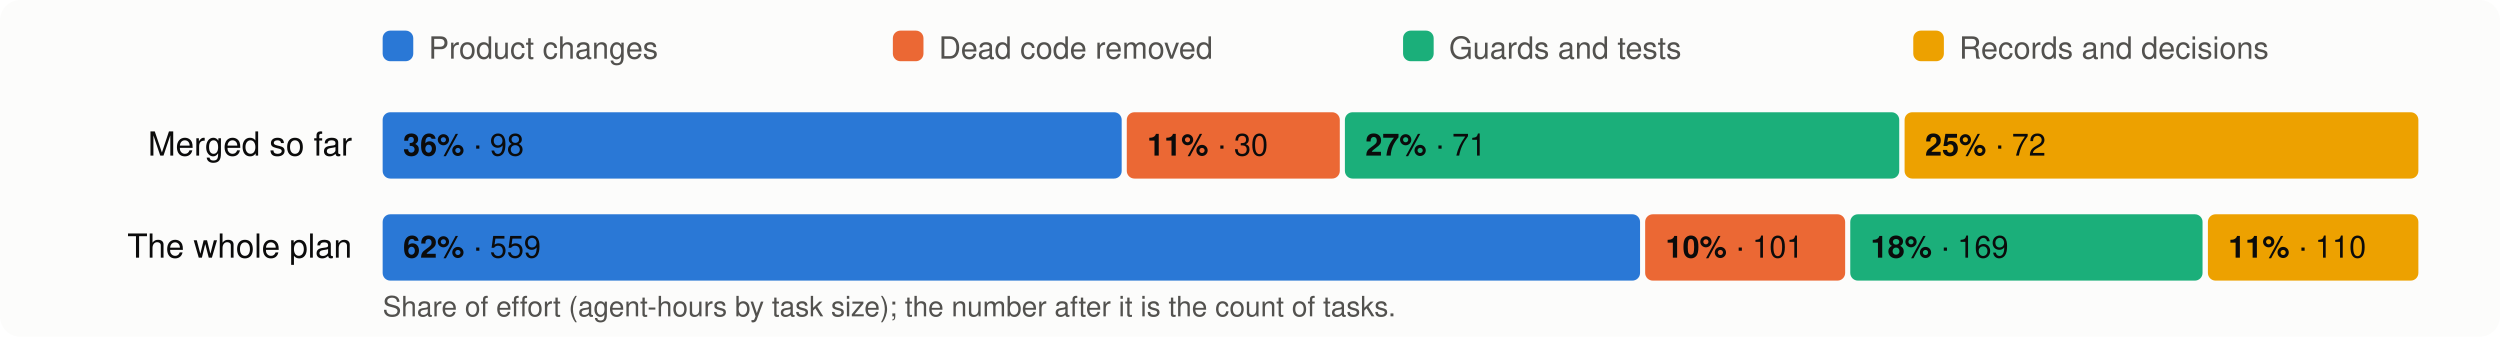
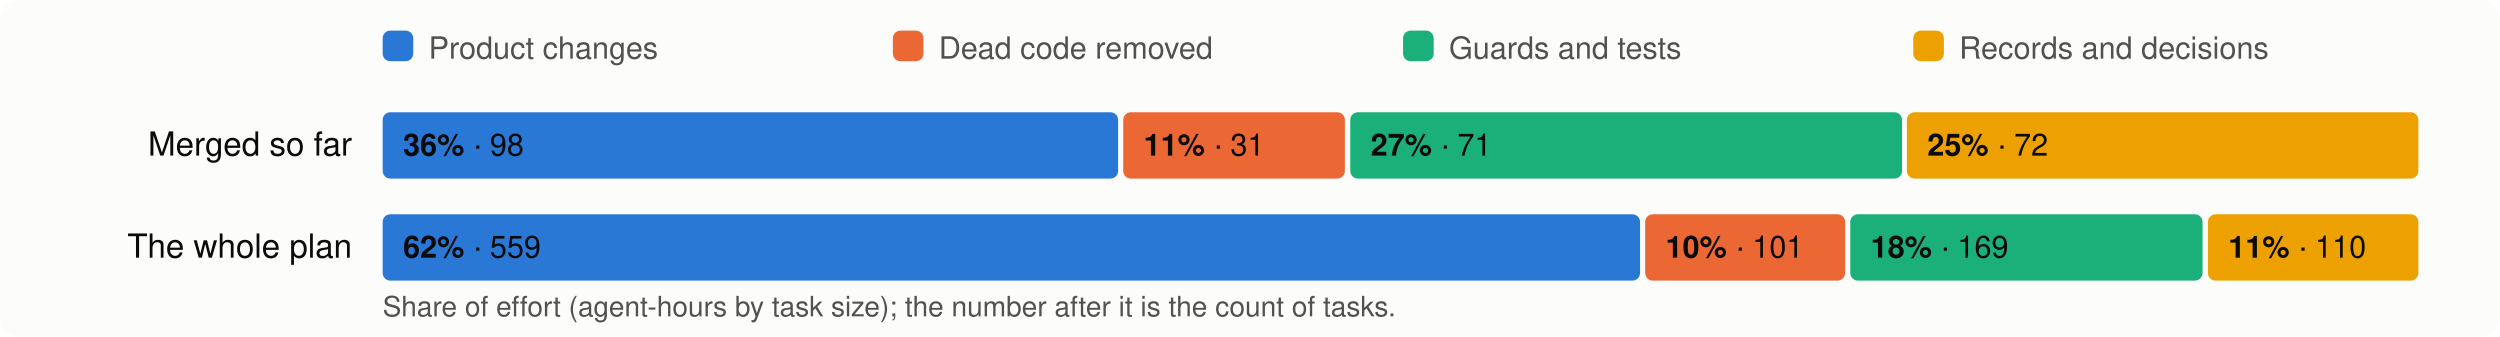
<svg xmlns="http://www.w3.org/2000/svg" viewBox="0 0 980 132" width="980" height="132" font-family="system-ui,-apple-system,Segoe UI,Helvetica,Arial,sans-serif" font-size="13">
  <rect width="980" height="132" rx="8" fill="#fcfcfb" />
  <rect x="150" y="12" width="12" height="12" rx="3" fill="#2a78d6" />
  <text x="168" y="23" fill="#52514e" font-size="12">Product changes</text>
  <rect x="350" y="12" width="12" height="12" rx="3" fill="#eb6834" />
  <text x="368" y="23" fill="#52514e" font-size="12">Dead code removed</text>
  <rect x="550" y="12" width="12" height="12" rx="3" fill="#1baf7a" />
  <text x="568" y="23" fill="#52514e" font-size="12">Guards and tests</text>
  <rect x="750" y="12" width="12" height="12" rx="3" fill="#eda100" />
  <text x="768" y="23" fill="#52514e" font-size="12">Records and decisions</text>
  <text x="138" y="61" text-anchor="end" fill="#0b0b0b">Merged so far</text>
-   <rect x="150.0" y="44" width="289.7" height="26" rx="3" fill="#2a78d6" />
+   <rect x="150.0" y="44" width="288.3" height="26" rx="3" fill="#2a78d6" />
  <text x="158.0" y="61" fill="#0b0b0b" font-size="12">
    <tspan font-weight="600">36%</tspan> · 98</text>
-   <rect x="441.7" y="44" width="83.5" height="26" rx="3" fill="#eb6834" />
-   <text x="449.7" y="61" fill="#0b0b0b" font-size="12">
-     <tspan font-weight="600">11%</tspan> · 30</text>
-   <rect x="527.2" y="44" width="217.3" height="26" rx="3" fill="#1baf7a" />
-   <text x="535.2" y="61" fill="#0b0b0b" font-size="12">
+   <rect x="440.3" y="44" width="86.9" height="26" rx="3" fill="#eb6834" />
+   <text x="448.3" y="61" fill="#0b0b0b" font-size="12">
+     <tspan font-weight="600">11%</tspan> · 31</text>
+   <rect x="529.3" y="44" width="216.3" height="26" rx="3" fill="#1baf7a" />
+   <text x="537.3" y="61" fill="#0b0b0b" font-size="12">
    <tspan font-weight="600">27%</tspan> · 71</text>
-   <rect x="746.6" y="44" width="201.4" height="26" rx="3" fill="#eda100" />
-   <text x="754.6" y="61" fill="#0b0b0b" font-size="12">
+   <rect x="747.5" y="44" width="200.5" height="26" rx="3" fill="#eda100" />
+   <text x="755.5" y="61" fill="#0b0b0b" font-size="12">
    <tspan font-weight="600">25%</tspan> · 72</text>
  <text x="138" y="101" text-anchor="end" fill="#0b0b0b">The whole plan</text>
  <rect x="150.0" y="84" width="492.9" height="26" rx="3" fill="#2a78d6" />
  <text x="158.0" y="101" fill="#0b0b0b" font-size="12">
    <tspan font-weight="600">62%</tspan> · 559</text>
  <rect x="644.9" y="84" width="78.4" height="26" rx="3" fill="#eb6834" />
  <text x="652.9" y="101" fill="#0b0b0b" font-size="12">
    <tspan font-weight="600">10%</tspan> · 101</text>
  <rect x="725.3" y="84" width="138.1" height="26" rx="3" fill="#1baf7a" />
  <text x="733.3" y="101" fill="#0b0b0b" font-size="12">
    <tspan font-weight="600">18%</tspan> · 169</text>
  <rect x="865.5" y="84" width="82.5" height="26" rx="3" fill="#eda100" />
  <text x="873.5" y="101" fill="#0b0b0b" font-size="12">
    <tspan font-weight="600">11%</tspan> · 110</text>
  <text x="150" y="124" fill="#52514e" font-size="11">Share of effort (agent-hours by task size); the number after it is the count of tasks.</text>
</svg>
